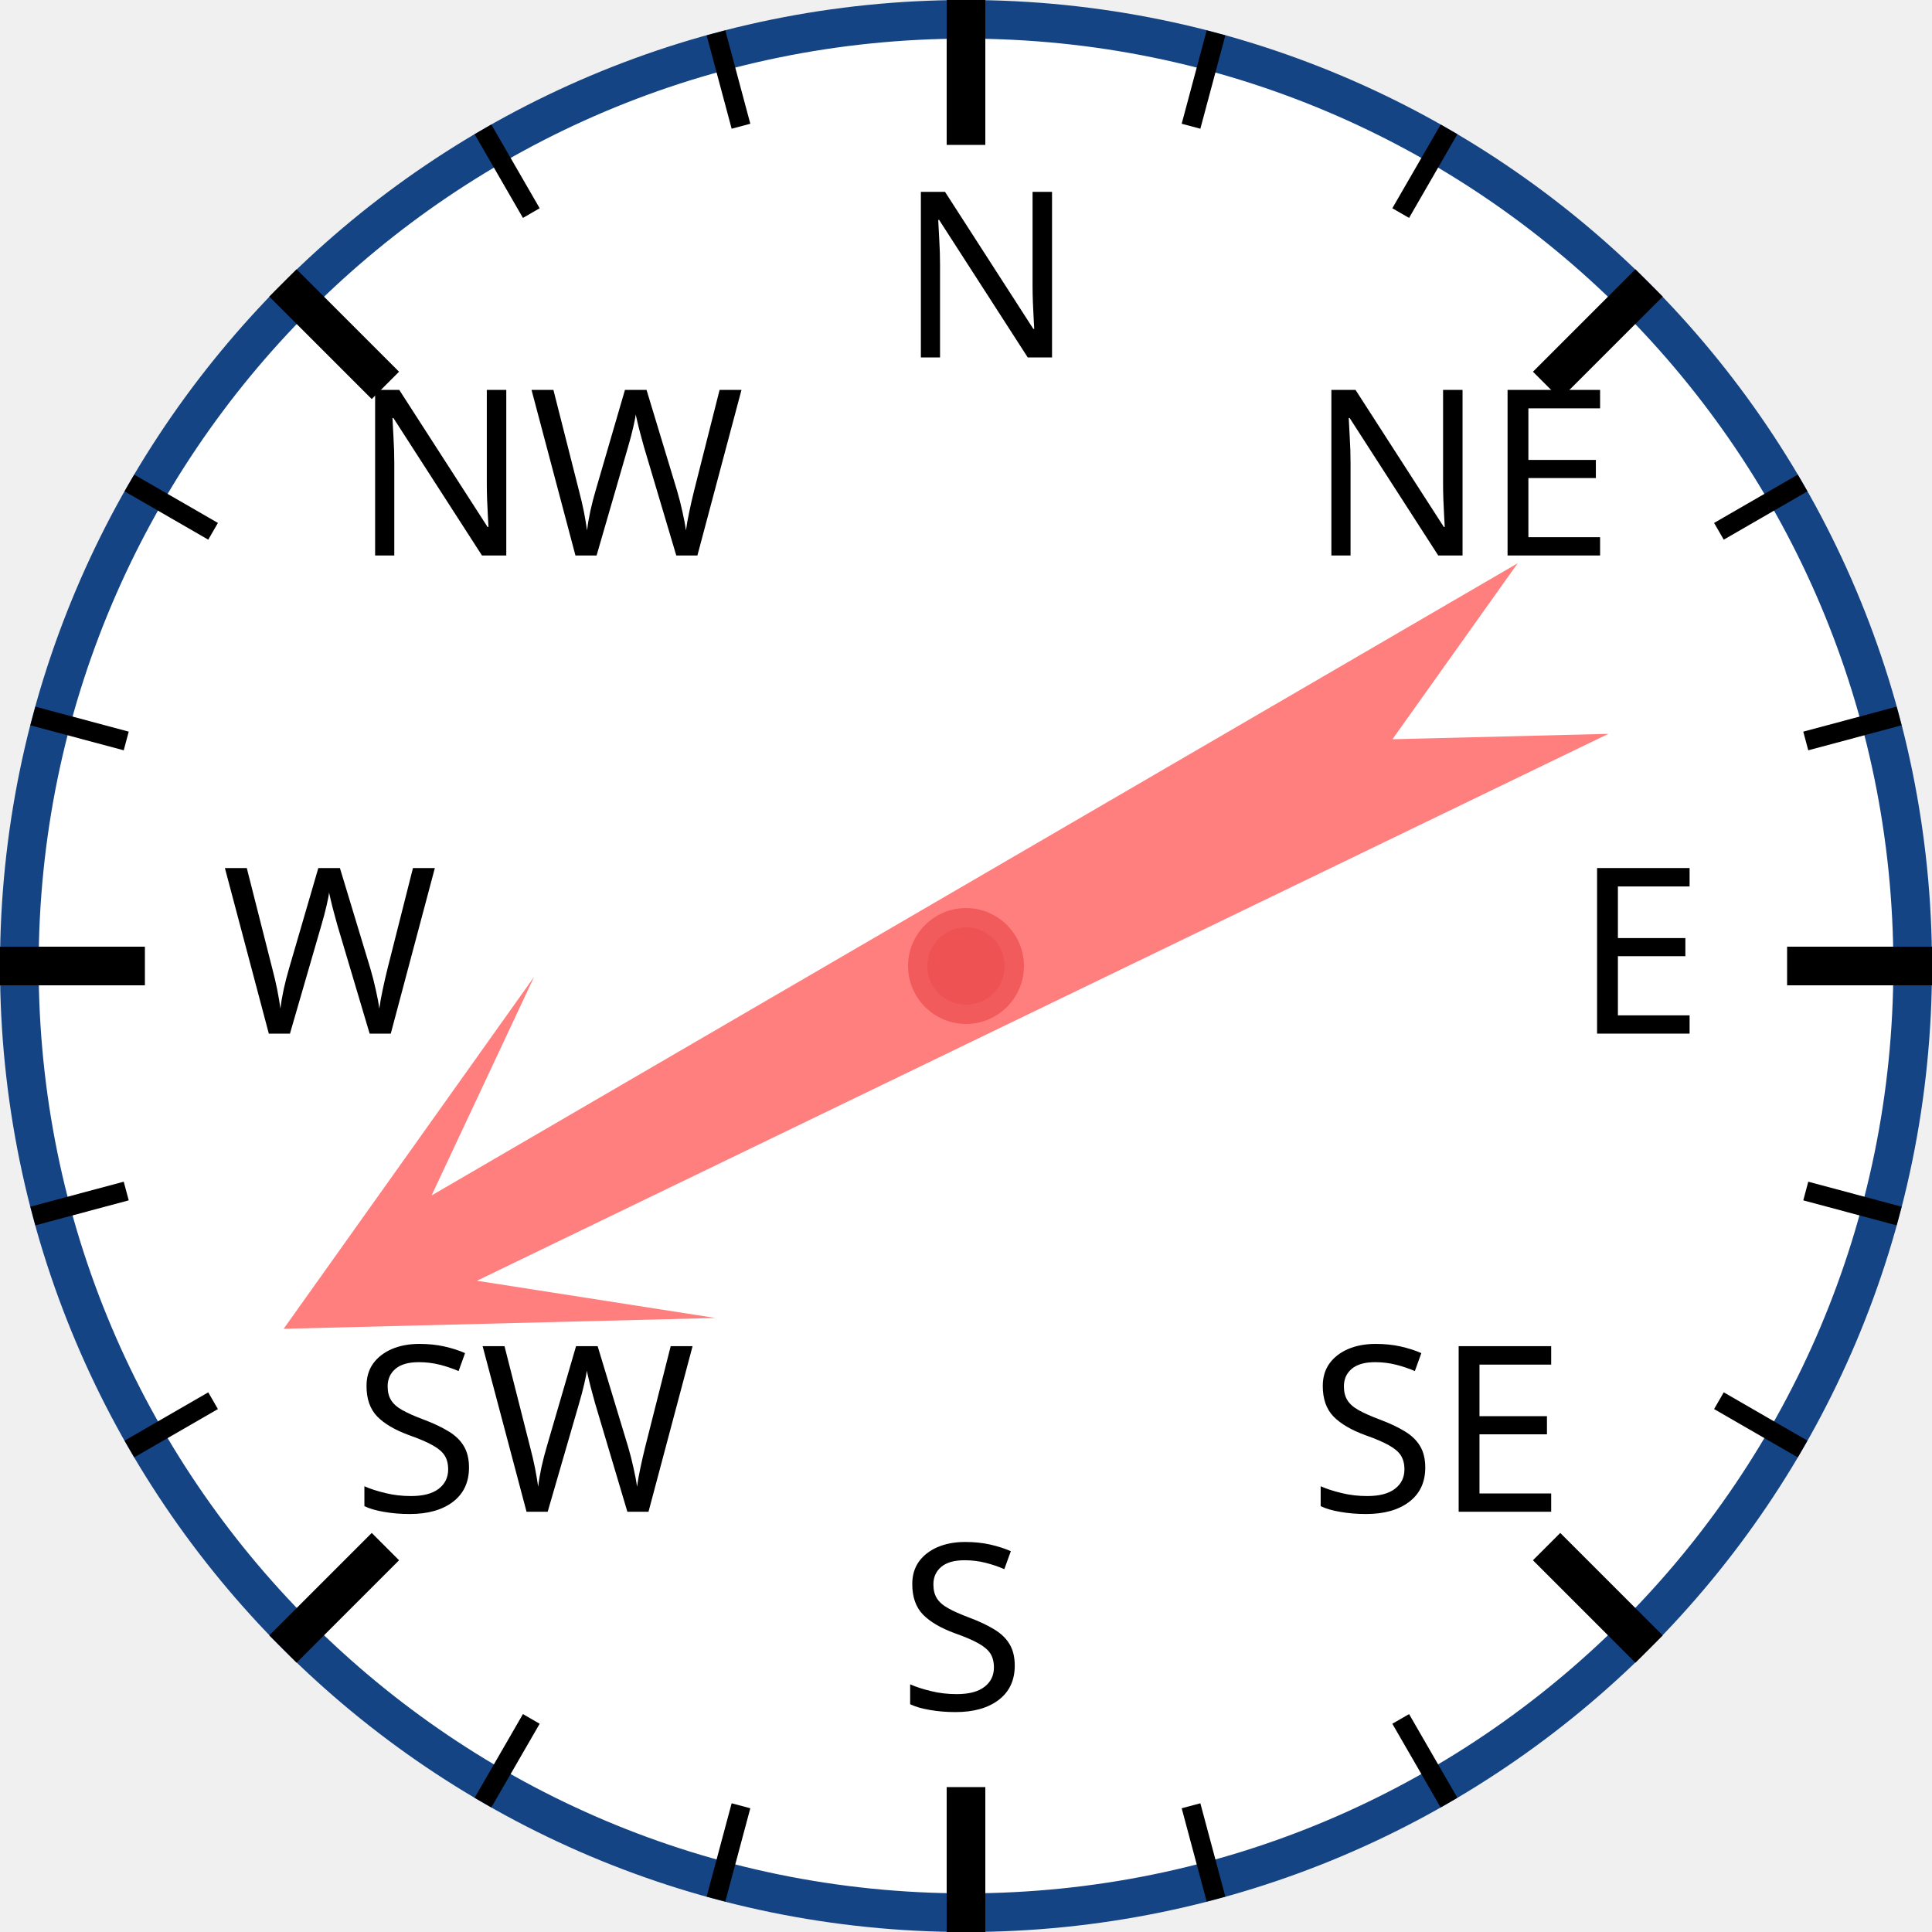
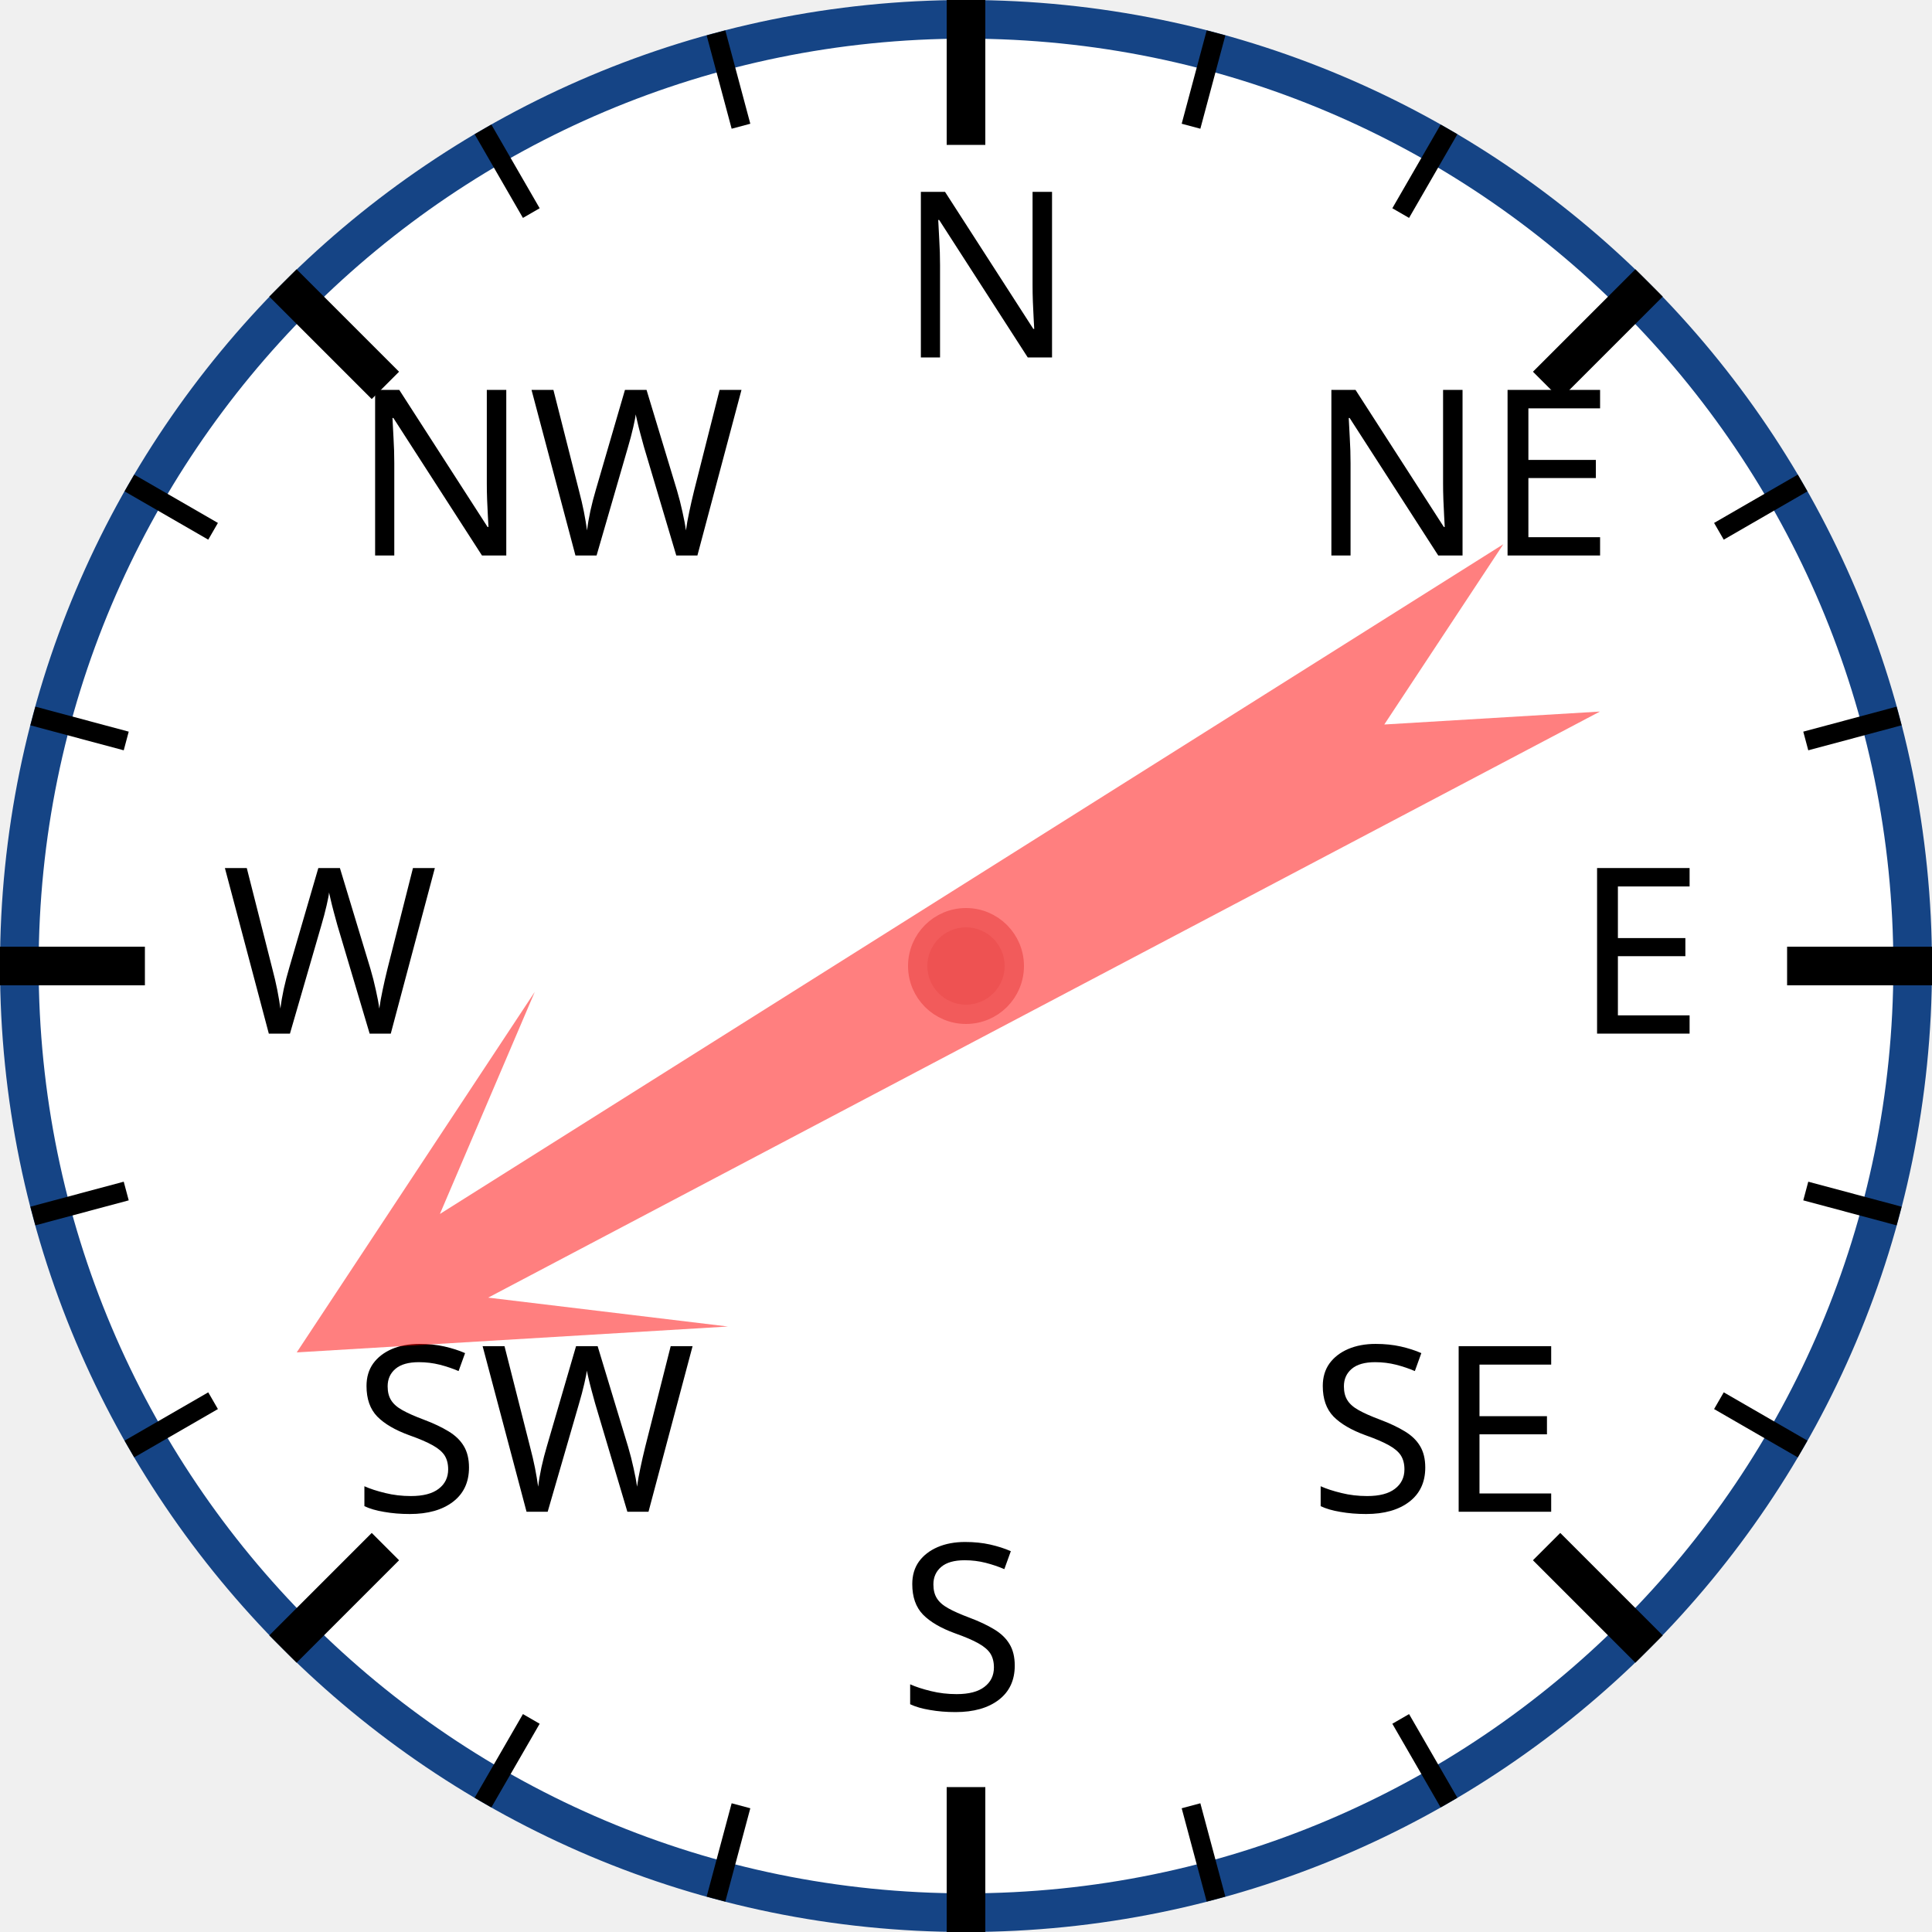
<svg xmlns="http://www.w3.org/2000/svg" width="120px" height="120px" viewBox="0 0 200 200">
  <circle cx="100" cy="100" r="98" style="fill: white; stroke: #154485; stroke-width: 4;" />
  <text x="93.0" y="37.0" style="font-family: sans-serif; font-size: 18pt;">N</text>
  <line x1="100.0" y1="0.0" x2="100.0" y2="15.0" style="stroke: black; stroke-width: 4;" />
  <line x1="74.118" y1="3.407" x2="76.706" y2="13.067" style="stroke: black; stroke-width: 2;" />
  <line x1="50" y1="13.397" x2="55" y2="22.058" style="stroke: black; stroke-width: 2;" />
  <text x="36.503" y="57.503" style="font-family: sans-serif; font-size: 18pt;">NW</text>
  <line x1="29.289" y1="29.289" x2="39.896" y2="39.896" style="stroke: black; stroke-width: 4;" />
  <line x1="13.397" y1="50" x2="22.058" y2="55" style="stroke: black; stroke-width: 2;" />
  <line x1="3.407" y1="74.118" x2="13.067" y2="76.706" style="stroke: black; stroke-width: 2;" />
  <text x="23.0" y="107.0" style="font-family: sans-serif; font-size: 18pt;">W</text>
  <line x1="0.0" y1="100.0" x2="15.0" y2="100.0" style="stroke: black; stroke-width: 4;" />
  <line x1="3.407" y1="125.882" x2="13.067" y2="123.294" style="stroke: black; stroke-width: 2;" />
  <line x1="13.397" y1="150" x2="22.058" y2="145" style="stroke: black; stroke-width: 2;" />
  <text x="36.503" y="156.497" style="font-family: sans-serif; font-size: 18pt;">SW</text>
  <line x1="29.289" y1="170.711" x2="39.896" y2="160.104" style="stroke: black; stroke-width: 4;" />
  <line x1="50" y1="186.603" x2="55" y2="177.942" style="stroke: black; stroke-width: 2;" />
  <line x1="74.118" y1="196.593" x2="76.706" y2="186.933" style="stroke: black; stroke-width: 2;" />
  <text x="93" y="177.0" style="font-family: sans-serif; font-size: 18pt;">S</text>
  <line x1="100" y1="200.0" x2="100" y2="185.0" style="stroke: black; stroke-width: 4;" />
  <line x1="125.882" y1="196.593" x2="123.294" y2="186.933" style="stroke: black; stroke-width: 2;" />
  <line x1="150.0" y1="186.603" x2="145.0" y2="177.942" style="stroke: black; stroke-width: 2;" />
  <text x="135.497" y="156.497" style="font-family: sans-serif; font-size: 18pt;">SE</text>
  <line x1="170.711" y1="170.711" x2="160.104" y2="160.104" style="stroke: black; stroke-width: 4;" />
  <line x1="186.603" y1="150" x2="177.942" y2="145" style="stroke: black; stroke-width: 2;" />
  <line x1="196.593" y1="125.882" x2="186.933" y2="123.294" style="stroke: black; stroke-width: 2;" />
  <text x="163.0" y="107" style="font-family: sans-serif; font-size: 18pt;">E</text>
  <line x1="200.0" y1="100" x2="185.0" y2="100" style="stroke: black; stroke-width: 4;" />
  <line x1="196.593" y1="74.118" x2="186.933" y2="76.706" style="stroke: black; stroke-width: 2;" />
  <line x1="186.603" y1="50" x2="177.942" y2="55" style="stroke: black; stroke-width: 2;" />
  <text x="135.497" y="57.503" style="font-family: sans-serif; font-size: 18pt;">NE</text>
  <line x1="170.711" y1="29.289" x2="160.104" y2="39.896" style="stroke: black; stroke-width: 4;" />
  <line x1="150" y1="13.397" x2="145" y2="22.058" style="stroke: black; stroke-width: 2;" />
  <line x1="125.882" y1="3.407" x2="123.294" y2="13.067" style="stroke: black; stroke-width: 2;" />
-   <polygon points="100 20 120 60 105 40 110 170 100 150 90 170 95 40 80 60" style="fill: red; fill-opacity: 0.5;" transform="rotate(242,100,100)" />
+   <polygon points="100 20 120 60 105 40 110 170 100 150 90 170 95 40 80 60" style="fill: red; fill-opacity: 0.5;" transform="rotate(240,100,100)" />
  <circle cx="100" cy="100" r="5" style="fill: #EE5252; stroke: #F25B5B; stroke-width: 2;" />
</svg>
